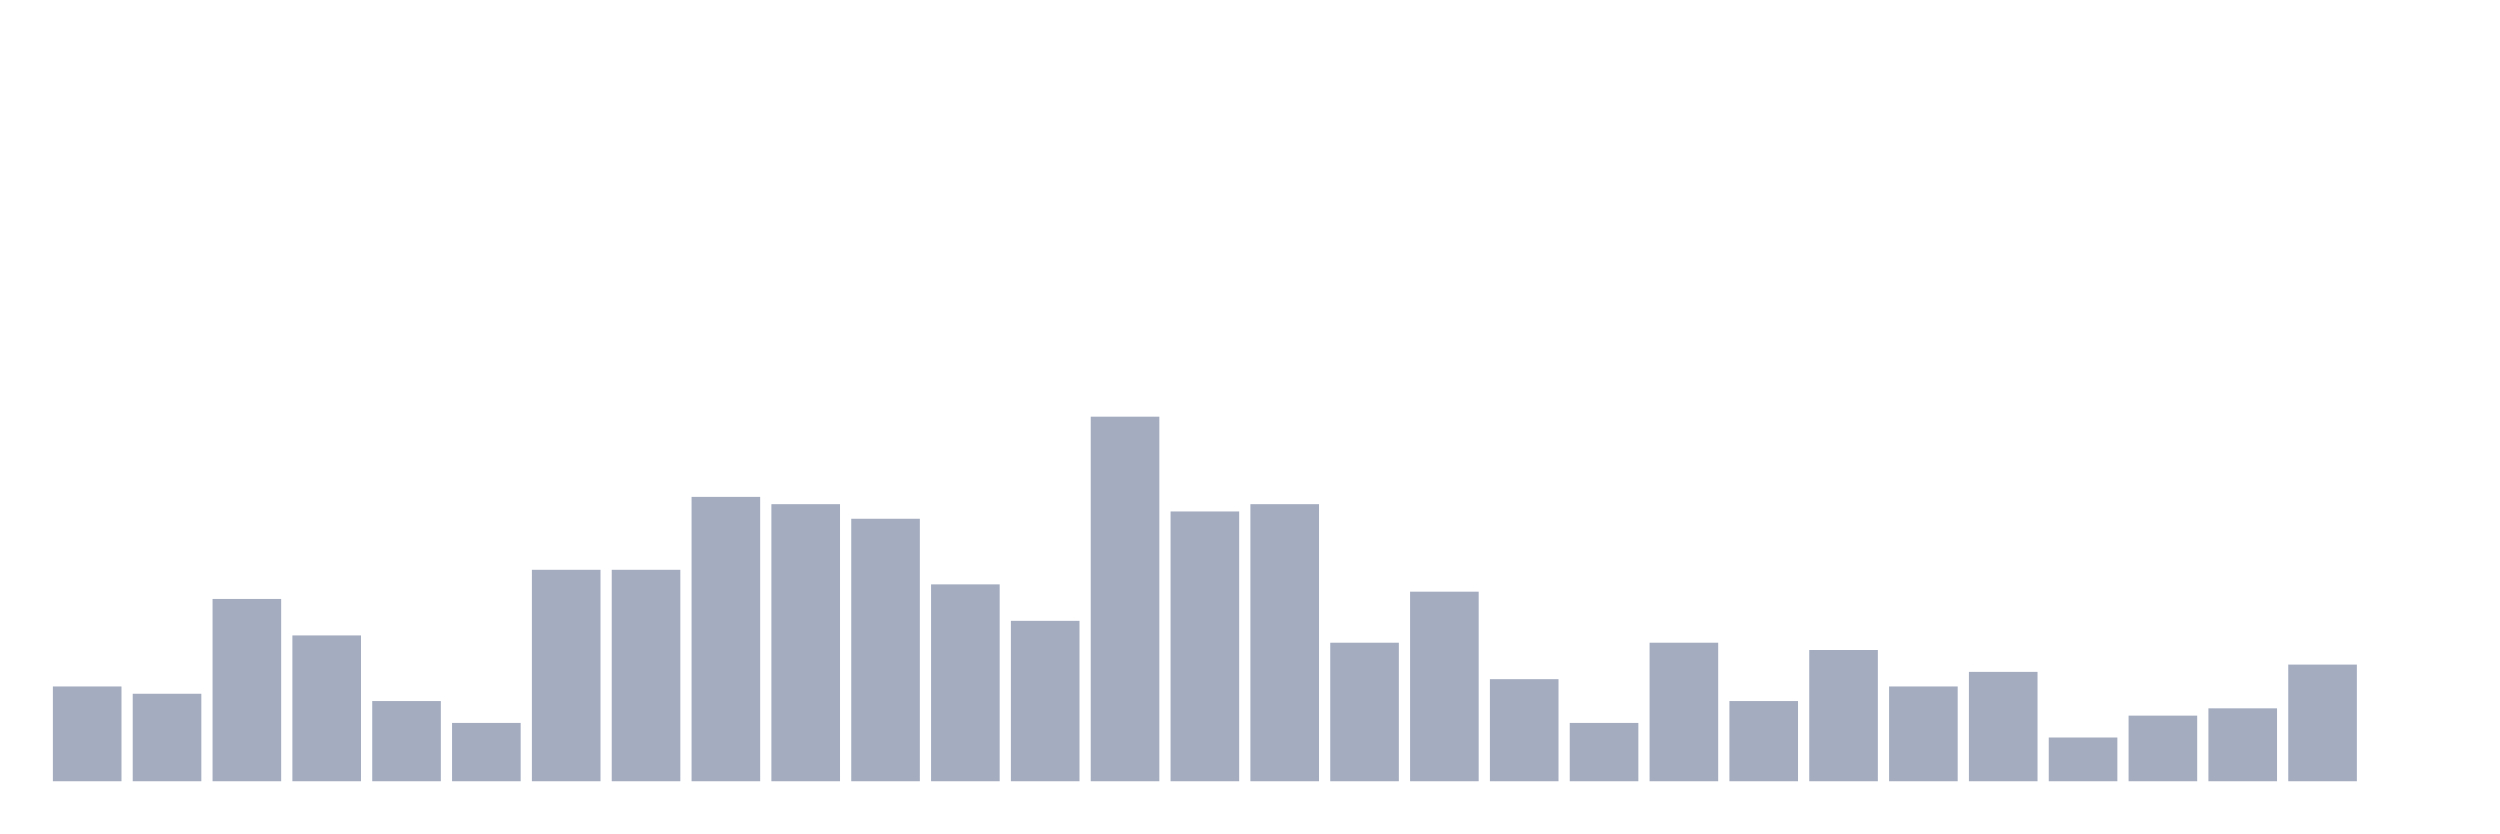
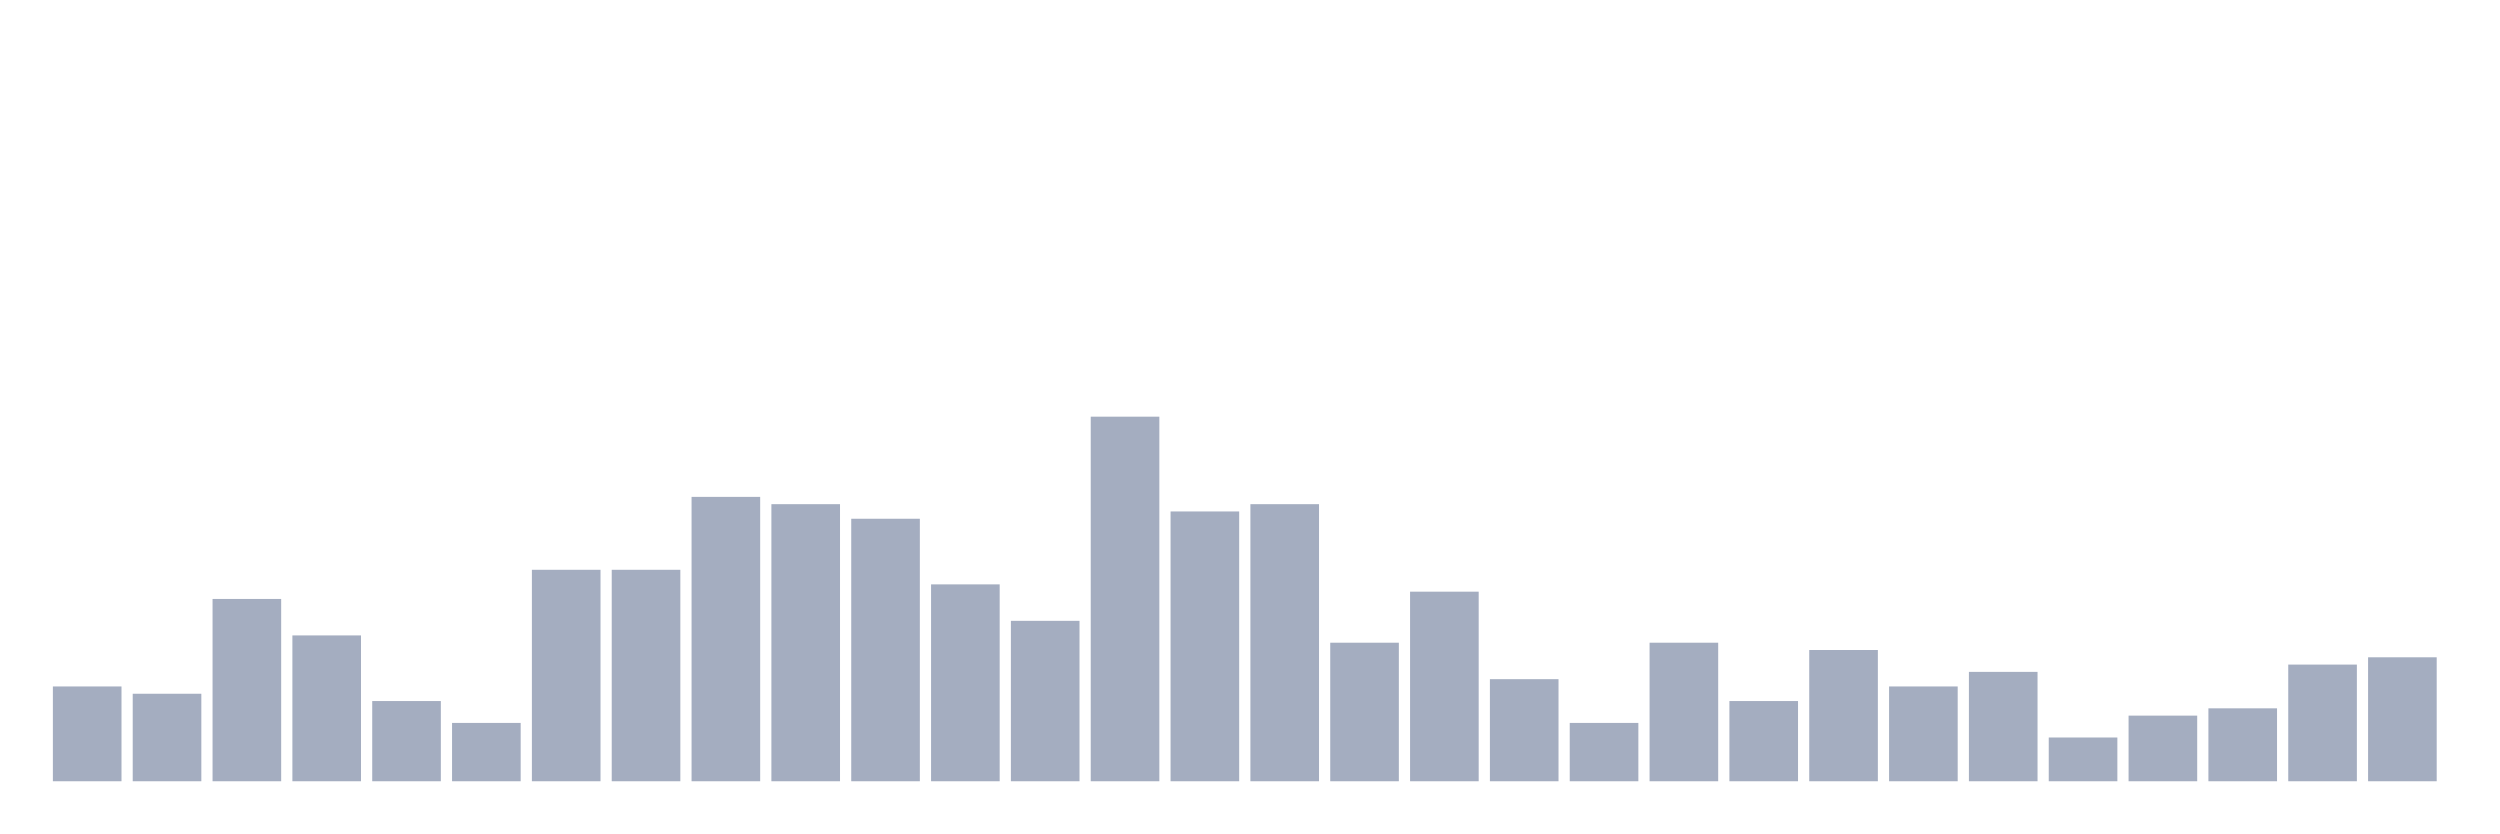
<svg xmlns="http://www.w3.org/2000/svg" viewBox="0 0 480 160">
  <g transform="translate(10,10)">
    <rect class="bar" x="0.153" width="13.175" y="121.8" height="18.2" fill="rgb(164,173,192)" />
    <rect class="bar" x="15.482" width="13.175" y="123.2" height="16.8" fill="rgb(164,173,192)" />
    <rect class="bar" x="30.81" width="13.175" y="105" height="35" fill="rgb(164,173,192)" />
    <rect class="bar" x="46.138" width="13.175" y="112" height="28" fill="rgb(164,173,192)" />
    <rect class="bar" x="61.466" width="13.175" y="124.6" height="15.4" fill="rgb(164,173,192)" />
    <rect class="bar" x="76.794" width="13.175" y="128.8" height="11.2" fill="rgb(164,173,192)" />
    <rect class="bar" x="92.123" width="13.175" y="99.4" height="40.6" fill="rgb(164,173,192)" />
    <rect class="bar" x="107.451" width="13.175" y="99.4" height="40.6" fill="rgb(164,173,192)" />
    <rect class="bar" x="122.779" width="13.175" y="85.4" height="54.6" fill="rgb(164,173,192)" />
    <rect class="bar" x="138.107" width="13.175" y="86.8" height="53.2" fill="rgb(164,173,192)" />
    <rect class="bar" x="153.436" width="13.175" y="89.6" height="50.4" fill="rgb(164,173,192)" />
    <rect class="bar" x="168.764" width="13.175" y="102.2" height="37.8" fill="rgb(164,173,192)" />
    <rect class="bar" x="184.092" width="13.175" y="109.2" height="30.8" fill="rgb(164,173,192)" />
    <rect class="bar" x="199.42" width="13.175" y="70" height="70" fill="rgb(164,173,192)" />
    <rect class="bar" x="214.748" width="13.175" y="88.2" height="51.8" fill="rgb(164,173,192)" />
    <rect class="bar" x="230.077" width="13.175" y="86.8" height="53.2" fill="rgb(164,173,192)" />
    <rect class="bar" x="245.405" width="13.175" y="113.4" height="26.6" fill="rgb(164,173,192)" />
    <rect class="bar" x="260.733" width="13.175" y="103.6" height="36.4" fill="rgb(164,173,192)" />
    <rect class="bar" x="276.061" width="13.175" y="120.4" height="19.6" fill="rgb(164,173,192)" />
    <rect class="bar" x="291.39" width="13.175" y="128.8" height="11.2" fill="rgb(164,173,192)" />
    <rect class="bar" x="306.718" width="13.175" y="113.4" height="26.6" fill="rgb(164,173,192)" />
    <rect class="bar" x="322.046" width="13.175" y="124.6" height="15.4" fill="rgb(164,173,192)" />
    <rect class="bar" x="337.374" width="13.175" y="114.8" height="25.2" fill="rgb(164,173,192)" />
    <rect class="bar" x="352.702" width="13.175" y="121.8" height="18.2" fill="rgb(164,173,192)" />
    <rect class="bar" x="368.031" width="13.175" y="119" height="21" fill="rgb(164,173,192)" />
    <rect class="bar" x="383.359" width="13.175" y="131.6" height="8.4" fill="rgb(164,173,192)" />
    <rect class="bar" x="398.687" width="13.175" y="127.4" height="12.6" fill="rgb(164,173,192)" />
    <rect class="bar" x="414.015" width="13.175" y="126" height="14" fill="rgb(164,173,192)" />
    <rect class="bar" x="429.344" width="13.175" y="117.6" height="22.4" fill="rgb(164,173,192)" />
-     <rect class="bar" x="444.672" width="13.175" y="140" height="0" fill="rgb(164,173,192)" />
+     <rect class="bar" x="444.672" width="13.175" y="116.2" height="23.8" fill="rgb(164,173,192)" />
  </g>
</svg>
